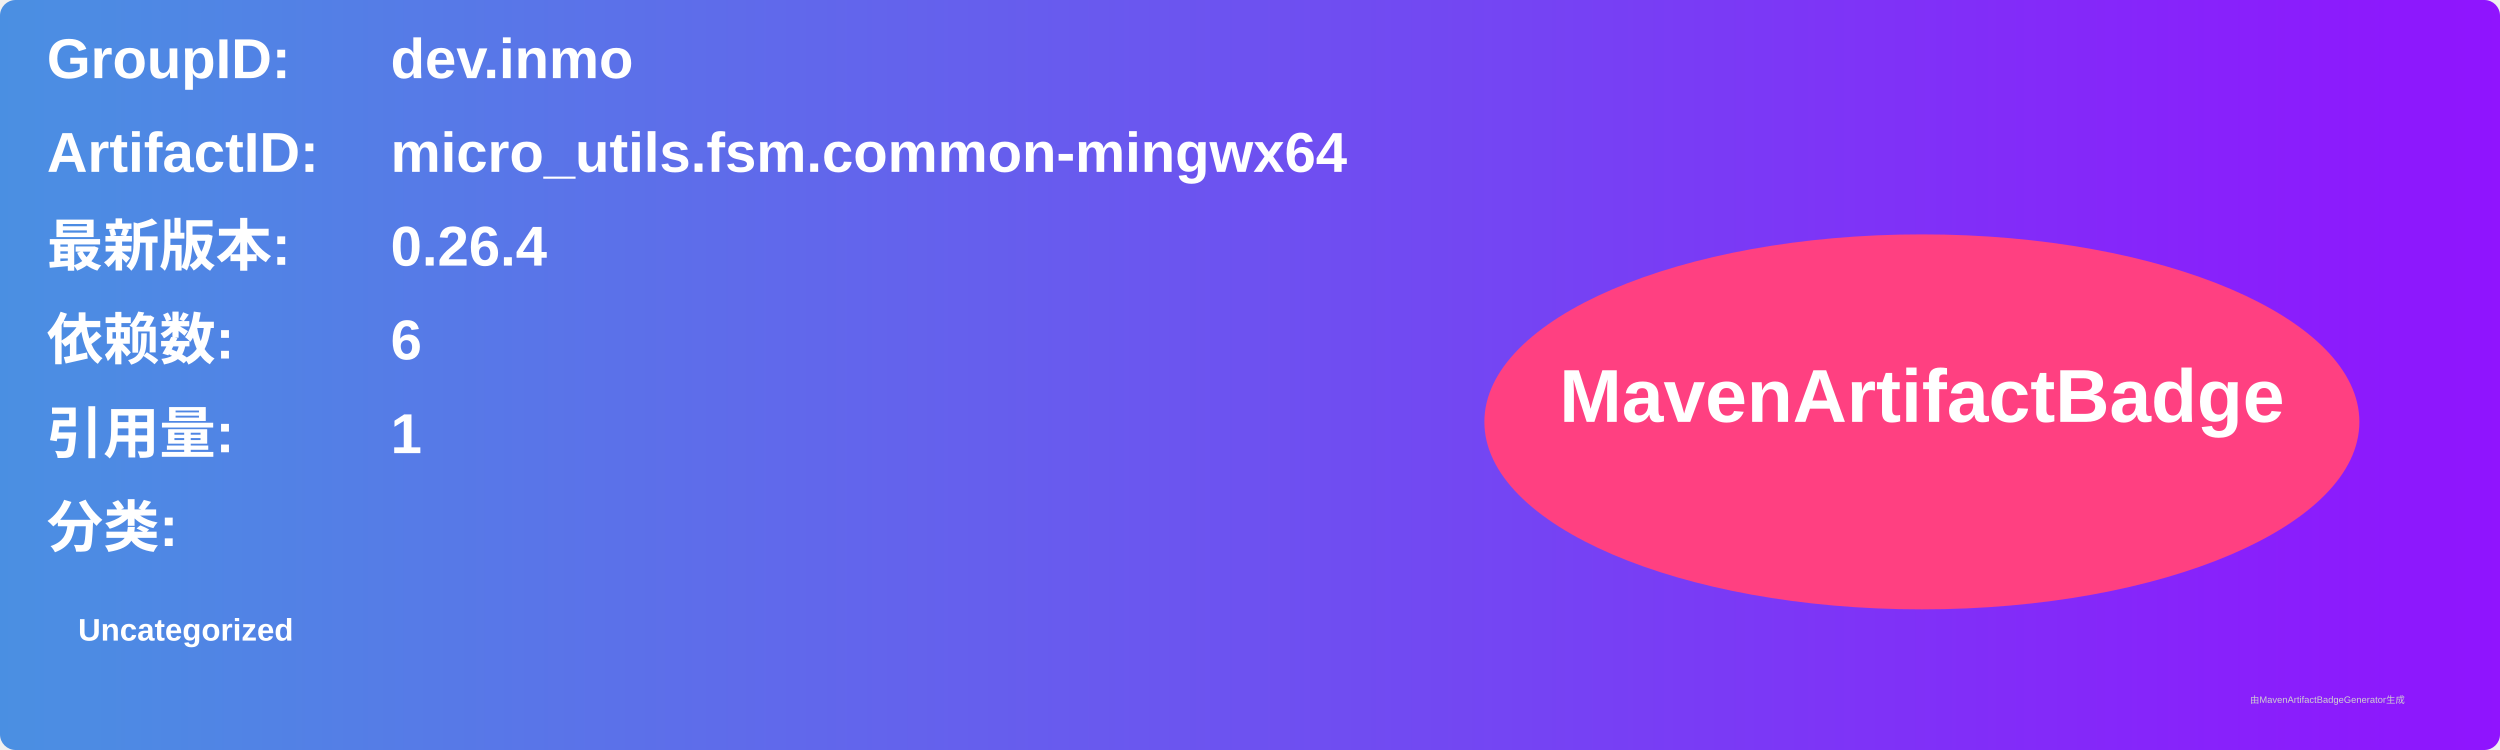
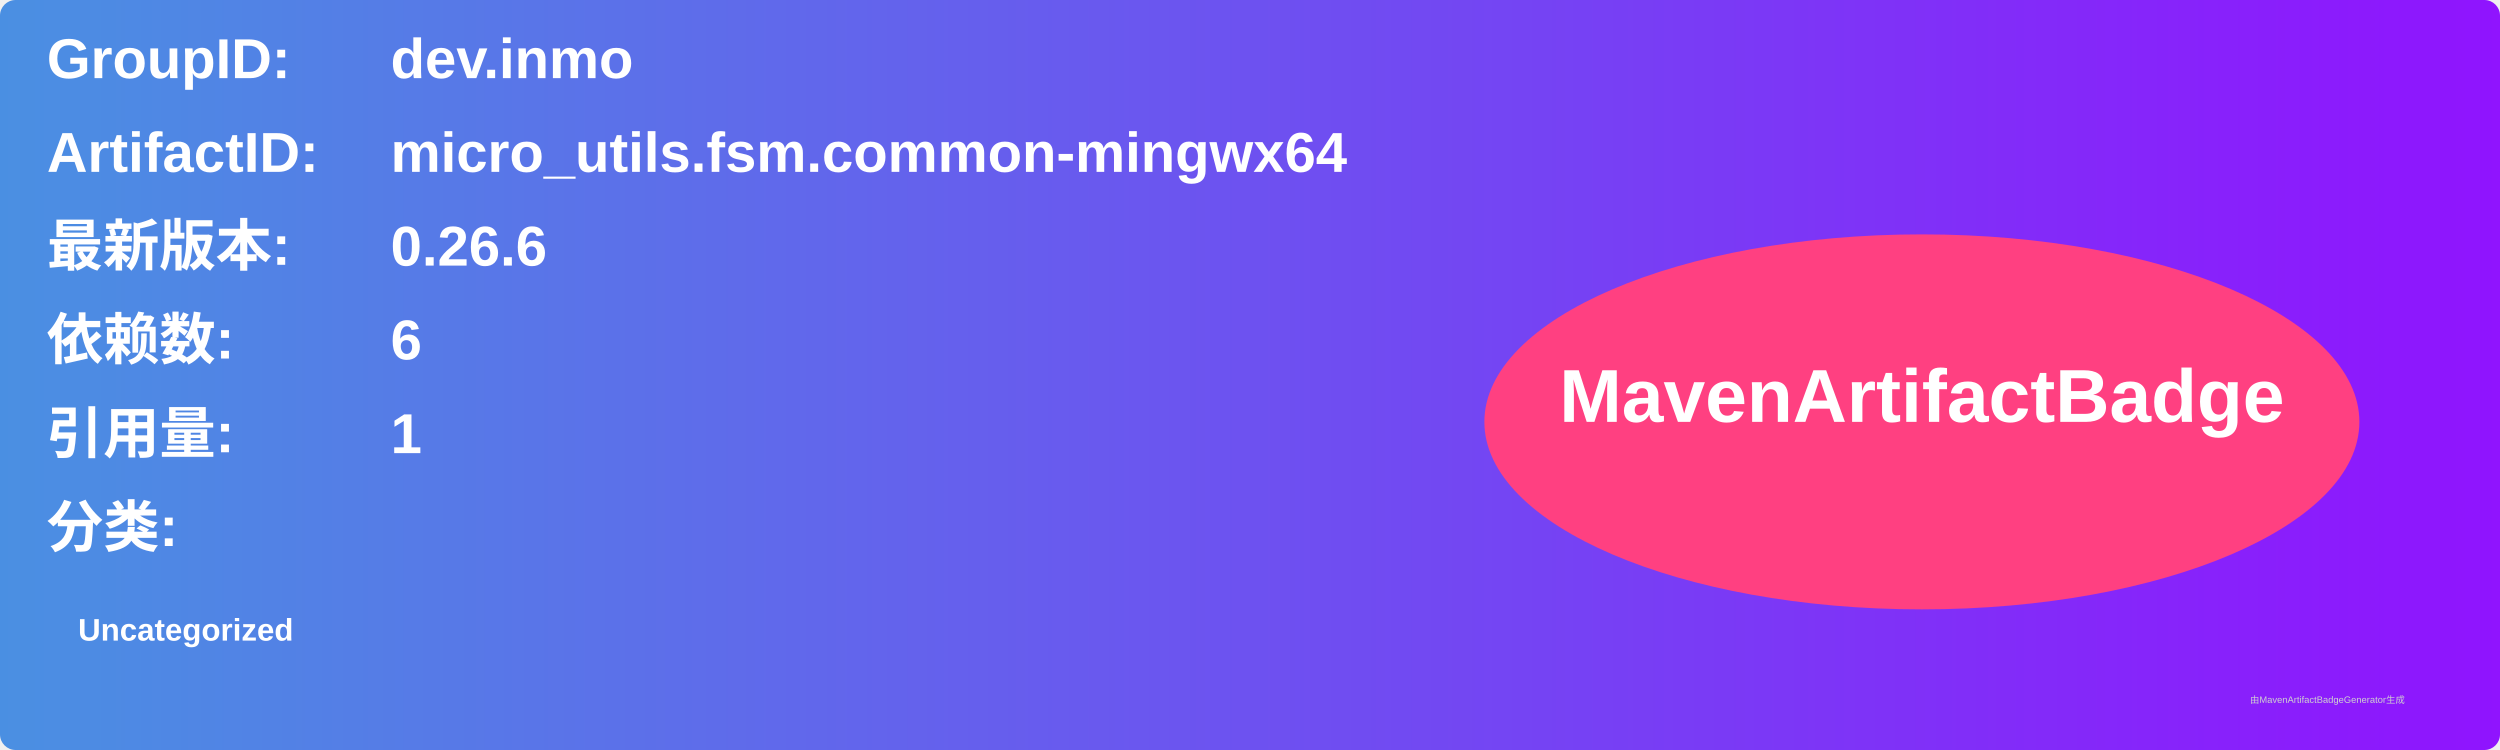
<svg xmlns="http://www.w3.org/2000/svg" width="800" height="240" viewBox="0 0 800 240">
  <linearGradient id="grad" x1="0%" y1="0%" x2="100%" y2="0%">
    <stop offset="0%" stop-color="#4a90e2" />
    <stop offset="100%" stop-color="#9013fe" />
  </linearGradient>
  <rect width="100%" height="100%" rx="5" ry="5" fill="url(#grad)" />
  <g transform="translate(15, 15)">
    <text x="0" y="10" font-family="Arial" font-size="18" fill="white" font-weight="bold" width="260">GroupID:</text>
    <text x="110" y="10" font-family="Arial" font-size="18" fill="white" font-weight="bold" width="460">dev.inmo</text>
    <text x="0" y="40" font-family="Arial" font-size="18" fill="white" font-weight="bold" width="260">ArtifactID:</text>
    <text x="110" y="40" font-family="Arial" font-size="18" fill="white" font-weight="bold" width="460">micro_utils.fsm.common-mingwx64</text>
    <text x="0" y="70" font-family="Arial" font-size="18" fill="white" font-weight="bold">最新版本:</text>
    <text x="110" y="70" font-family="Arial" font-size="18" fill="white" font-weight="bold">
-       <tspan font-weight="bold">0.26.4</tspan>
+       <tspan font-weight="bold">0.26.6</tspan>
    </text>
    <text x="0" y="100" font-family="Arial" font-size="18" fill="white" font-weight="bold">依赖数: </text>
    <text x="110" y="100" font-family="Arial" font-size="18" fill="white">
      <tspan font-weight="bold">6</tspan>
    </text>
    <text x="0" y="130" font-family="Arial" font-size="18" fill="white" font-weight="bold">引用量: </text>
    <text x="110" y="130" font-family="Arial" font-size="18" fill="white">
      <tspan font-weight="bold">1</tspan>
    </text>
    <text x="0" y="160" font-family="Arial" font-size="18" fill="white" font-weight="bold">分类:</text>
    <text x="10" y="190" font-family="Arial" font-size="10" fill="white">
      <tspan font-weight="bold">Uncategorized</tspan>
    </text>
    <ellipse cx="600" cy="120" rx="140" ry="60" fill="#ff4081" />
    <text x="600" y="120" text-anchor="middle" font-family="Arial" font-size="24" fill="white" font-weight="bold">MavenArtifactBadge</text>
  </g>
  <text x="720" y="225" font-family="Arial" font-size="3" fill="#d0d0d0">由MavenArtifactBadgeGenerator生成</text>
</svg>
